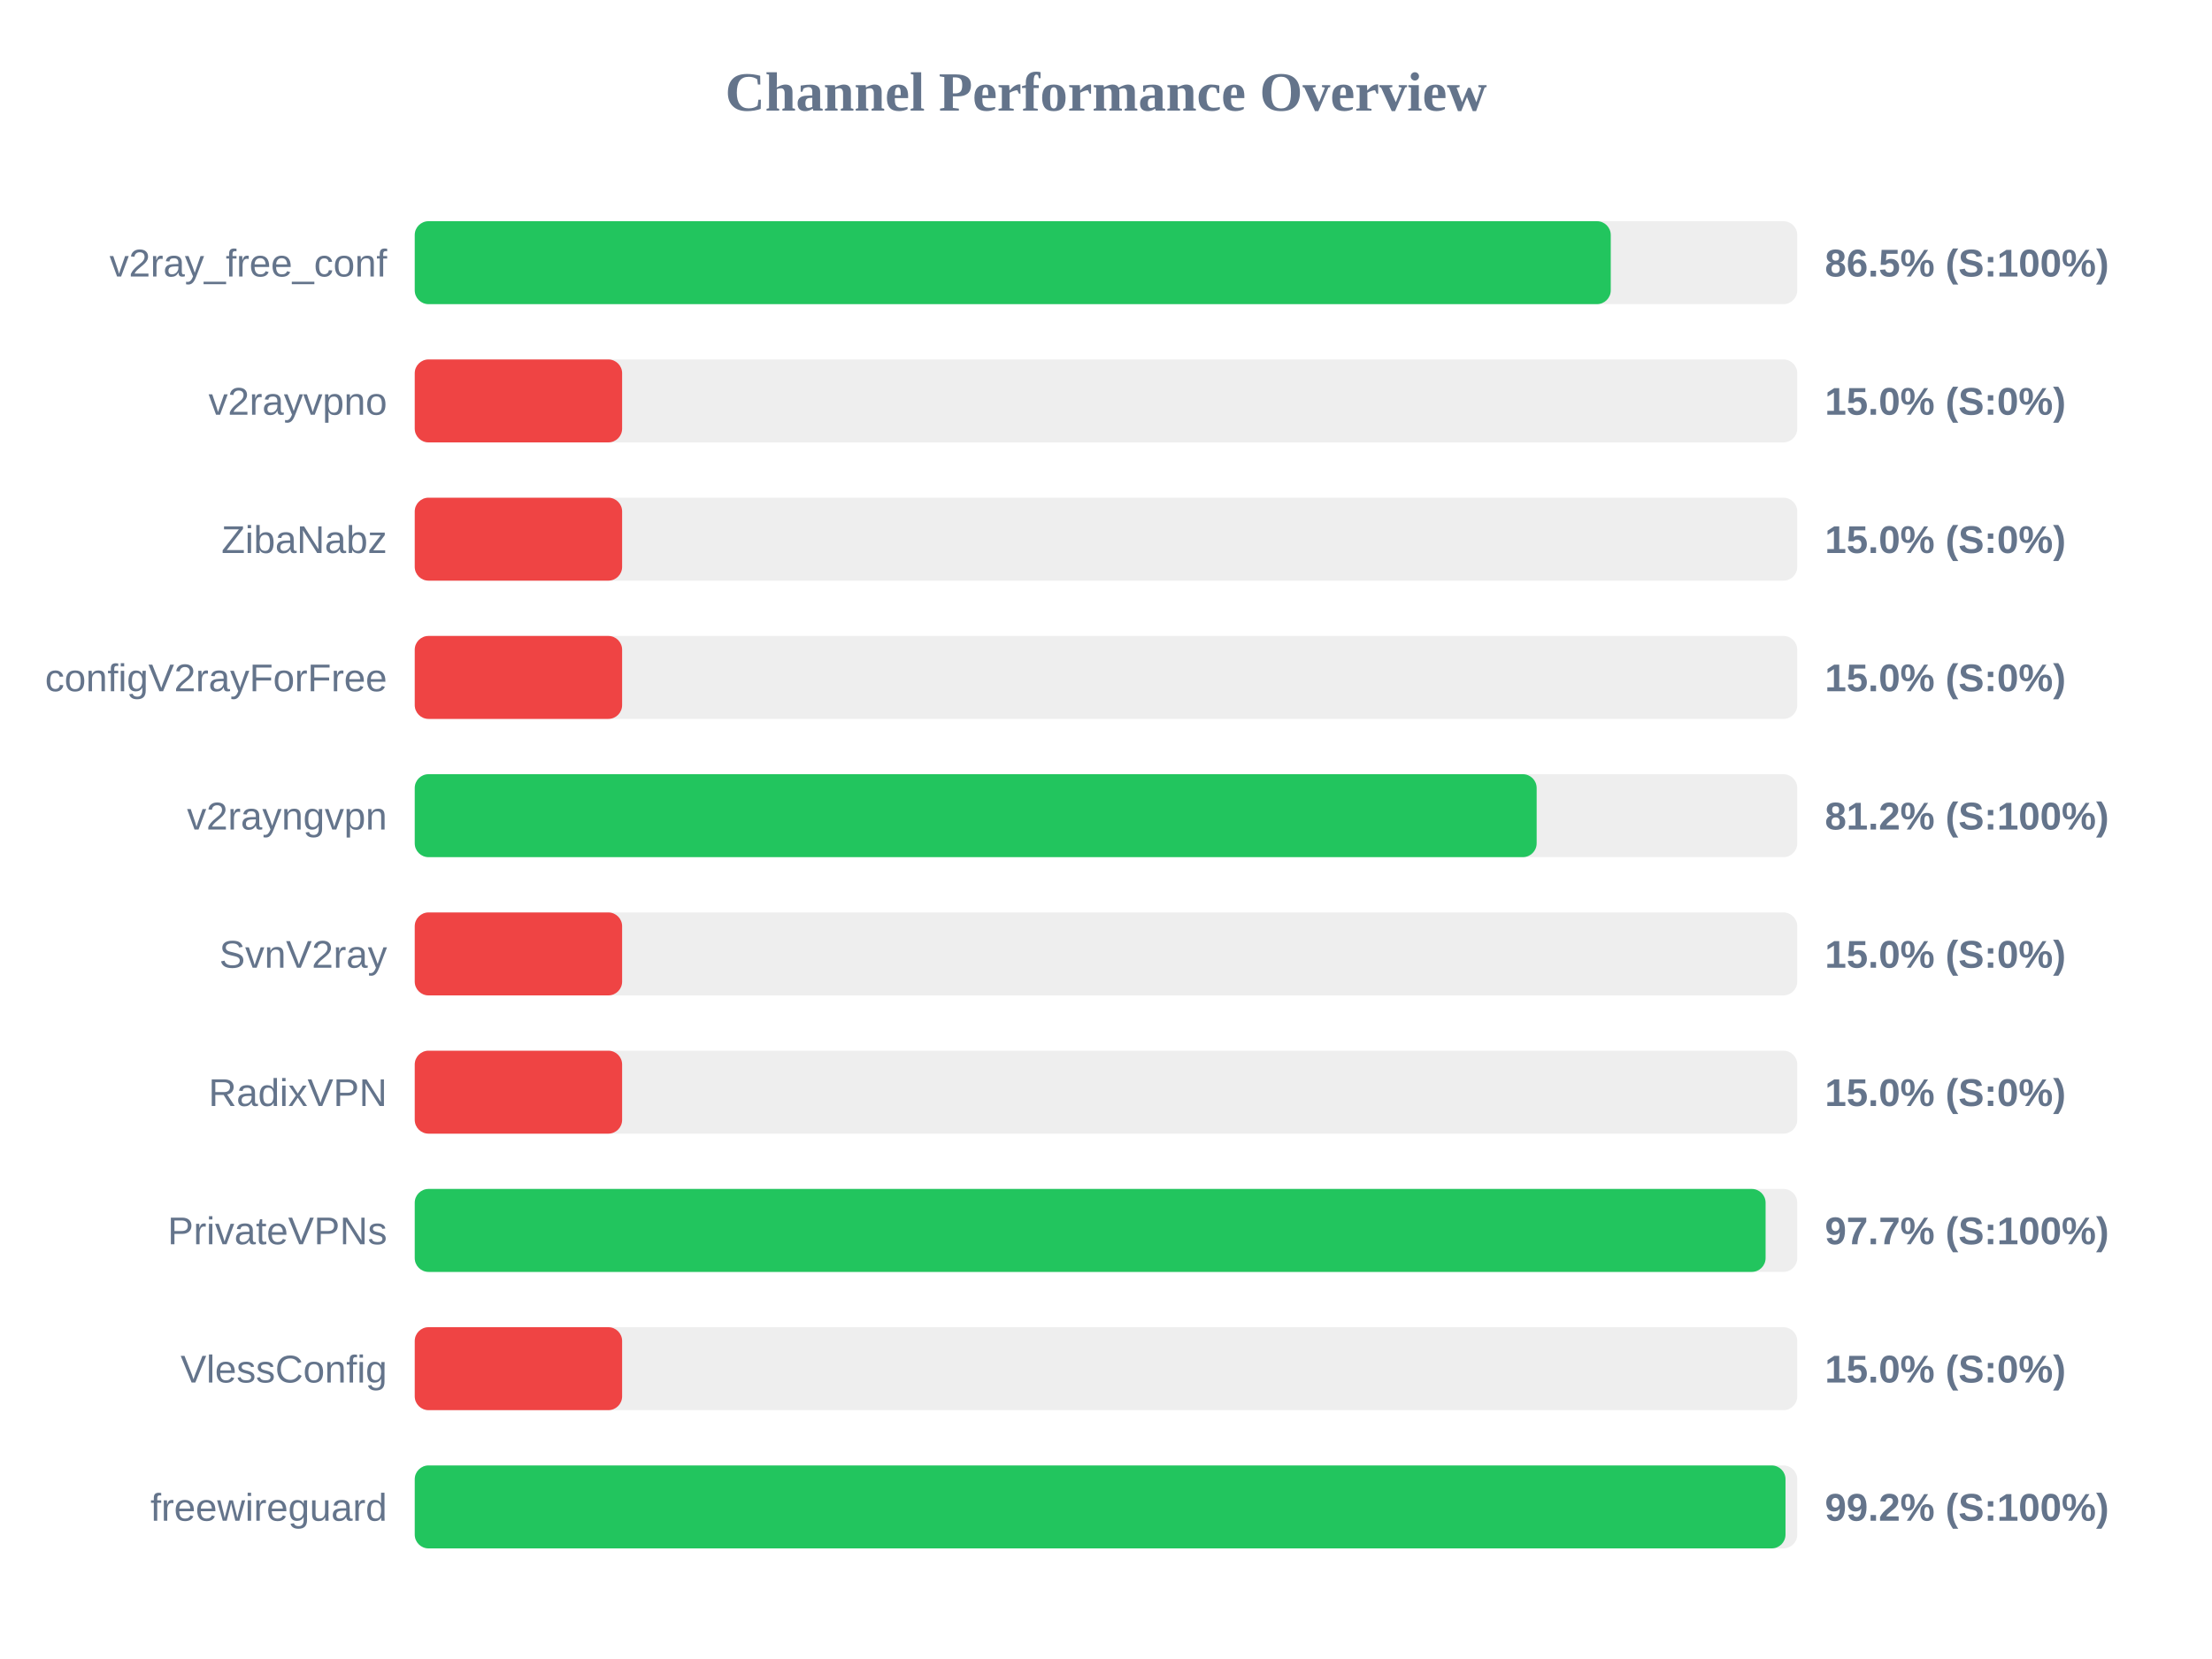
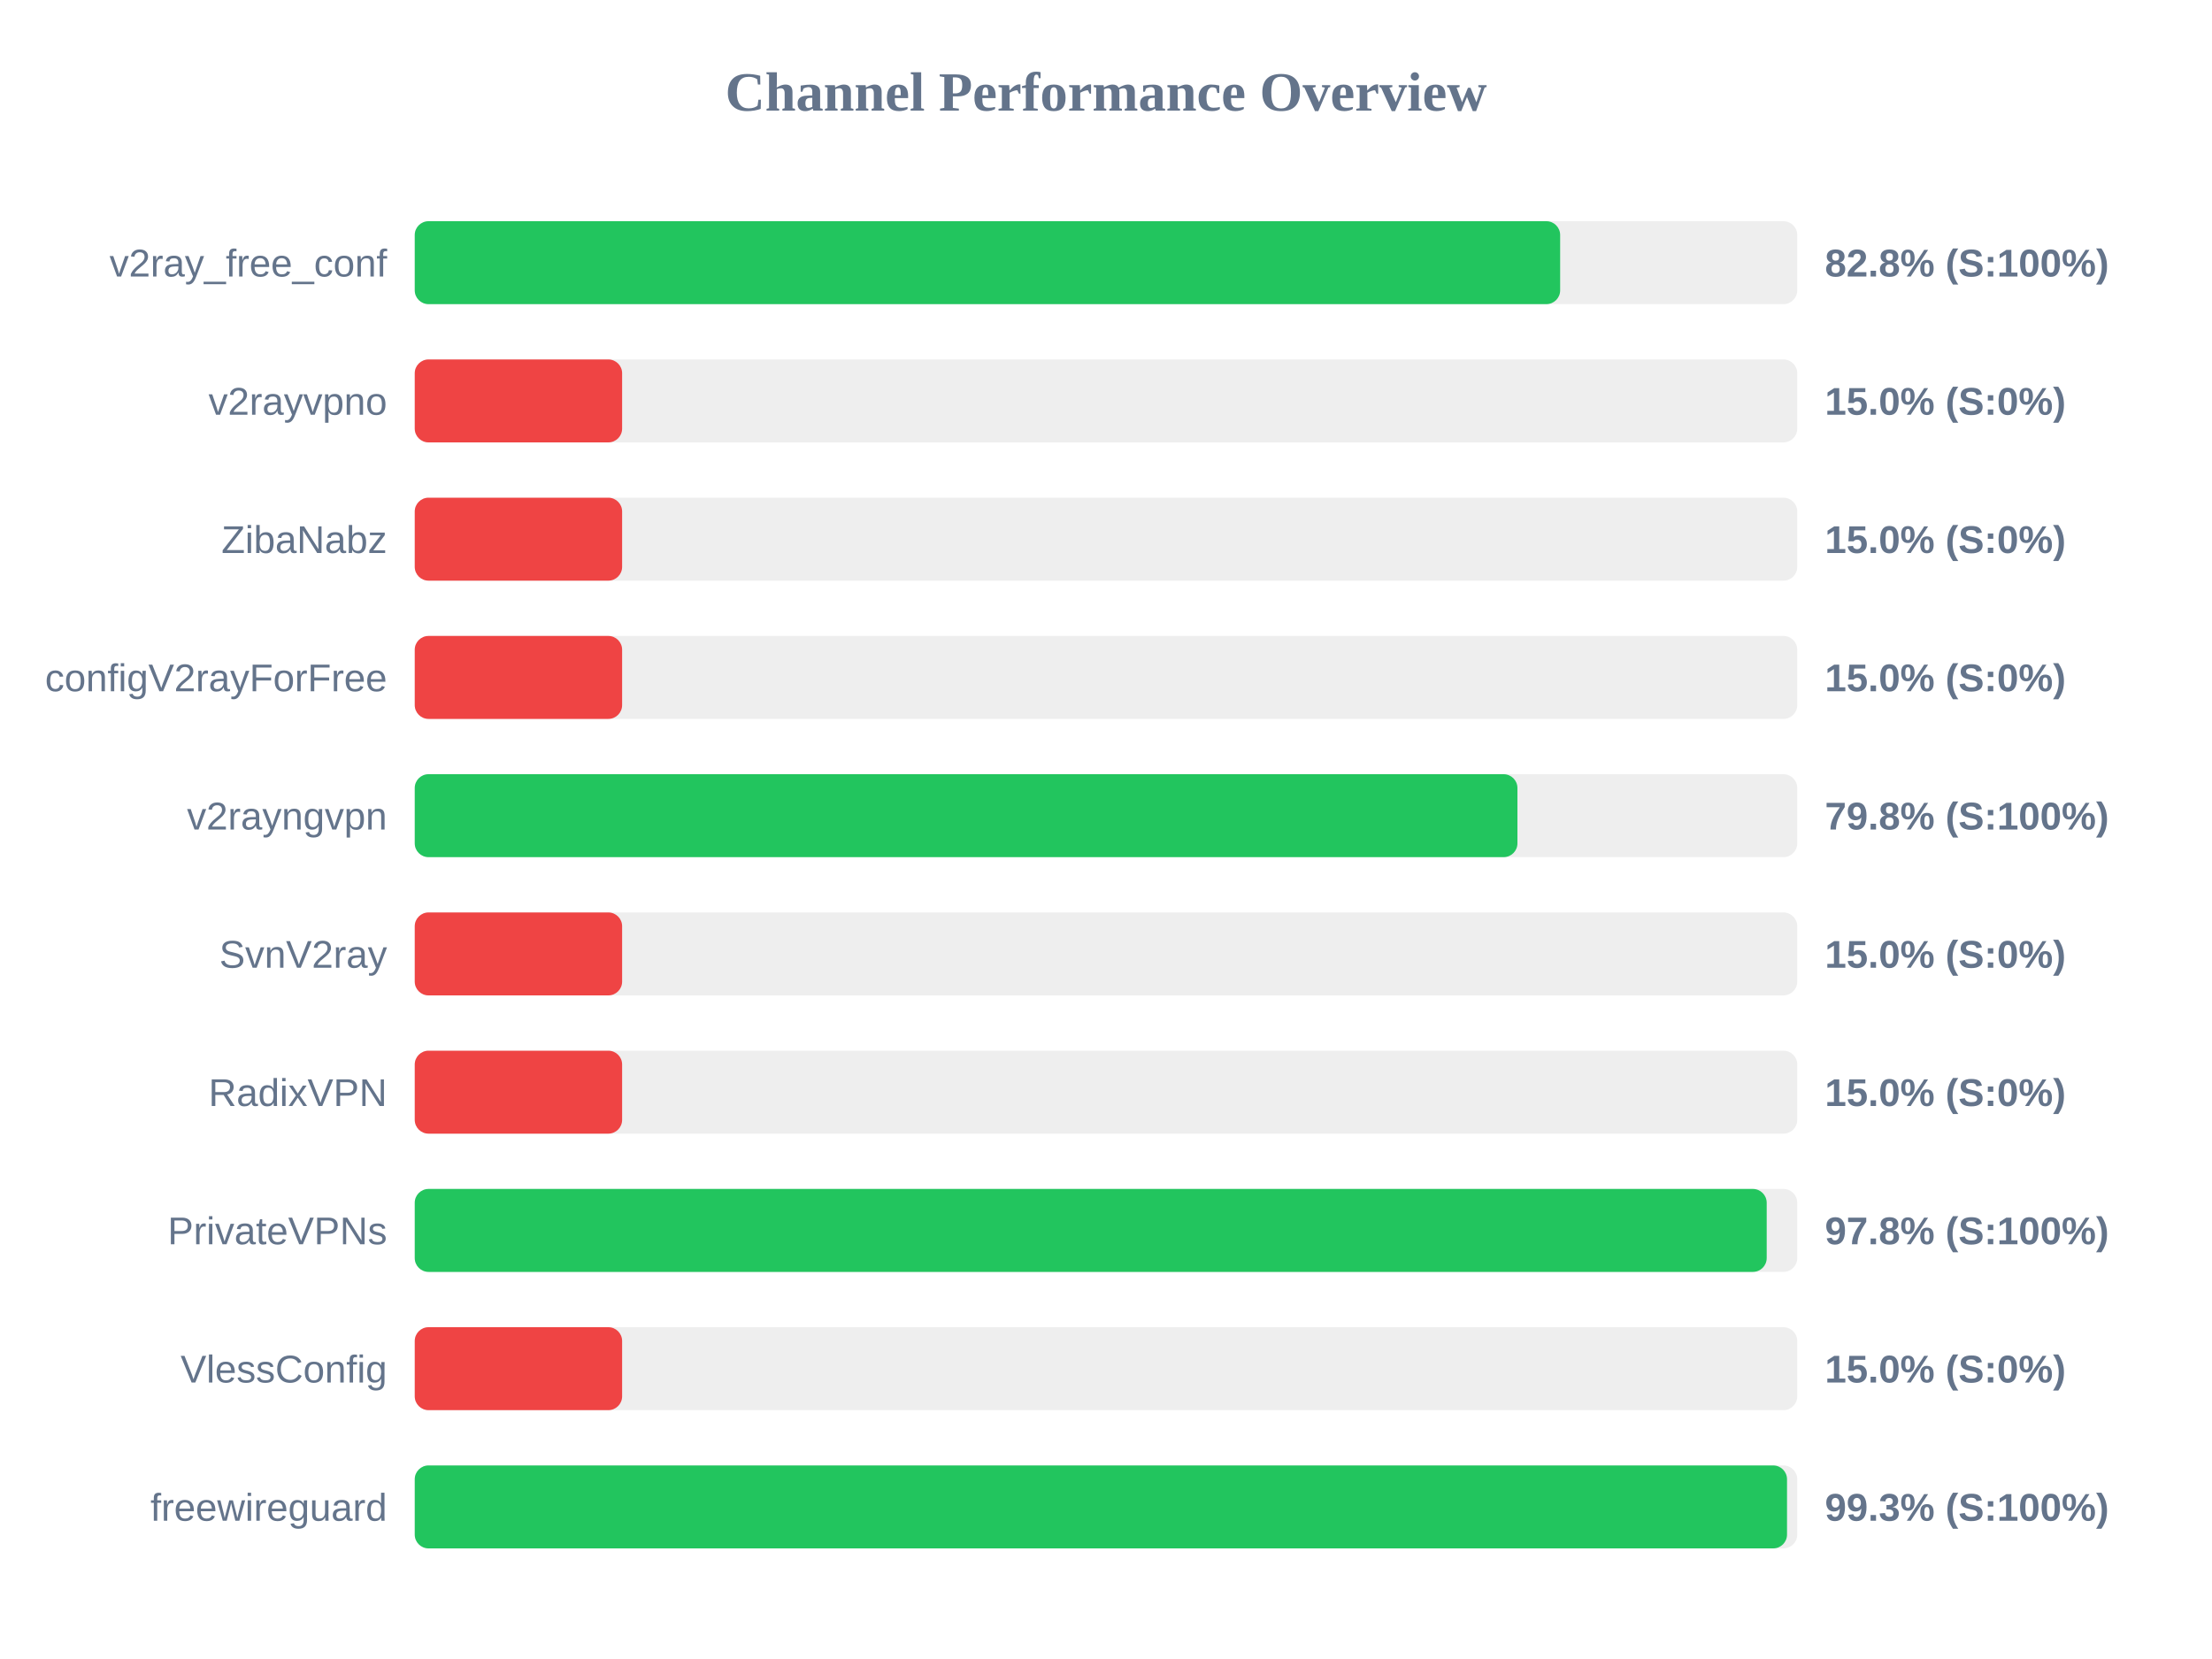
<svg xmlns="http://www.w3.org/2000/svg" width="800" height="600" version="1.1">
  <style>
        .row { font: 14px Arial; fill: #64748b; }
        .score { font: bold 14px Arial; fill: #64748b; }
    </style>
  <text x="400" y="40" text-anchor="middle" font-size="20px" font-weight="bold" fill="#64748b">Channel Performance Overview</text>
  <rect x="150" y="80" width="500" height="30" fill="#eee" rx="5" />
-   <rect x="150" y="80" width="432.55" height="30" fill="#22c55e" rx="5" />
+   <rect x="150" y="80" width="414.25" height="30" fill="#22c55e" rx="5" />
  <text x="140" y="100" text-anchor="end" class="row">v2ray_free_conf</text>
-   <text x="660" y="100" text-anchor="start" class="score">86.5% (S:100%)</text>
+   <text x="660" y="100" text-anchor="start" class="score">82.8% (S:100%)</text>
  <rect x="150" y="130" width="500" height="30" fill="#eee" rx="5" />
  <rect x="150" y="130" width="75.0" height="30" fill="#ef4444" rx="5" />
  <text x="140" y="150" text-anchor="end" class="row">v2rayvpno</text>
  <text x="660" y="150" text-anchor="start" class="score">15.0% (S:0%)</text>
  <rect x="150" y="180" width="500" height="30" fill="#eee" rx="5" />
  <rect x="150" y="180" width="75.0" height="30" fill="#ef4444" rx="5" />
  <text x="140" y="200" text-anchor="end" class="row">ZibaNabz</text>
  <text x="660" y="200" text-anchor="start" class="score">15.0% (S:0%)</text>
  <rect x="150" y="230" width="500" height="30" fill="#eee" rx="5" />
  <rect x="150" y="230" width="75.0" height="30" fill="#ef4444" rx="5" />
  <text x="140" y="250" text-anchor="end" class="row">configV2rayForFree</text>
  <text x="660" y="250" text-anchor="start" class="score">15.0% (S:0%)</text>
  <rect x="150" y="280" width="500" height="30" fill="#eee" rx="5" />
-   <rect x="150" y="280" width="405.75" height="30" fill="#22c55e" rx="5" />
+   <rect x="150" y="280" width="398.8" height="30" fill="#22c55e" rx="5" />
  <text x="140" y="300" text-anchor="end" class="row">v2rayngvpn</text>
-   <text x="660" y="300" text-anchor="start" class="score">81.2% (S:100%)</text>
+   <text x="660" y="300" text-anchor="start" class="score">79.8% (S:100%)</text>
  <rect x="150" y="330" width="500" height="30" fill="#eee" rx="5" />
  <rect x="150" y="330" width="75.0" height="30" fill="#ef4444" rx="5" />
  <text x="140" y="350" text-anchor="end" class="row">SvnV2ray</text>
  <text x="660" y="350" text-anchor="start" class="score">15.0% (S:0%)</text>
  <rect x="150" y="380" width="500" height="30" fill="#eee" rx="5" />
  <rect x="150" y="380" width="75.0" height="30" fill="#ef4444" rx="5" />
  <text x="140" y="400" text-anchor="end" class="row">RadixVPN</text>
  <text x="660" y="400" text-anchor="start" class="score">15.0% (S:0%)</text>
  <rect x="150" y="430" width="500" height="30" fill="#eee" rx="5" />
-   <rect x="150" y="430" width="488.55" height="30" fill="#22c55e" rx="5" />
+   <rect x="150" y="430" width="488.95" height="30" fill="#22c55e" rx="5" />
  <text x="140" y="450" text-anchor="end" class="row">PrivateVPNs</text>
-   <text x="660" y="450" text-anchor="start" class="score">97.7% (S:100%)</text>
+   <text x="660" y="450" text-anchor="start" class="score">97.8% (S:100%)</text>
  <rect x="150" y="480" width="500" height="30" fill="#eee" rx="5" />
  <rect x="150" y="480" width="75.0" height="30" fill="#ef4444" rx="5" />
  <text x="140" y="500" text-anchor="end" class="row">VlessConfig</text>
  <text x="660" y="500" text-anchor="start" class="score">15.0% (S:0%)</text>
  <rect x="150" y="530" width="500" height="30" fill="#eee" rx="5" />
-   <rect x="150" y="530" width="495.75" height="30" fill="#22c55e" rx="5" />
+   <rect x="150" y="530" width="496.3" height="30" fill="#22c55e" rx="5" />
  <text x="140" y="550" text-anchor="end" class="row">freewireguard</text>
-   <text x="660" y="550" text-anchor="start" class="score">99.2% (S:100%)</text>
+   <text x="660" y="550" text-anchor="start" class="score">99.3% (S:100%)</text>
</svg>
